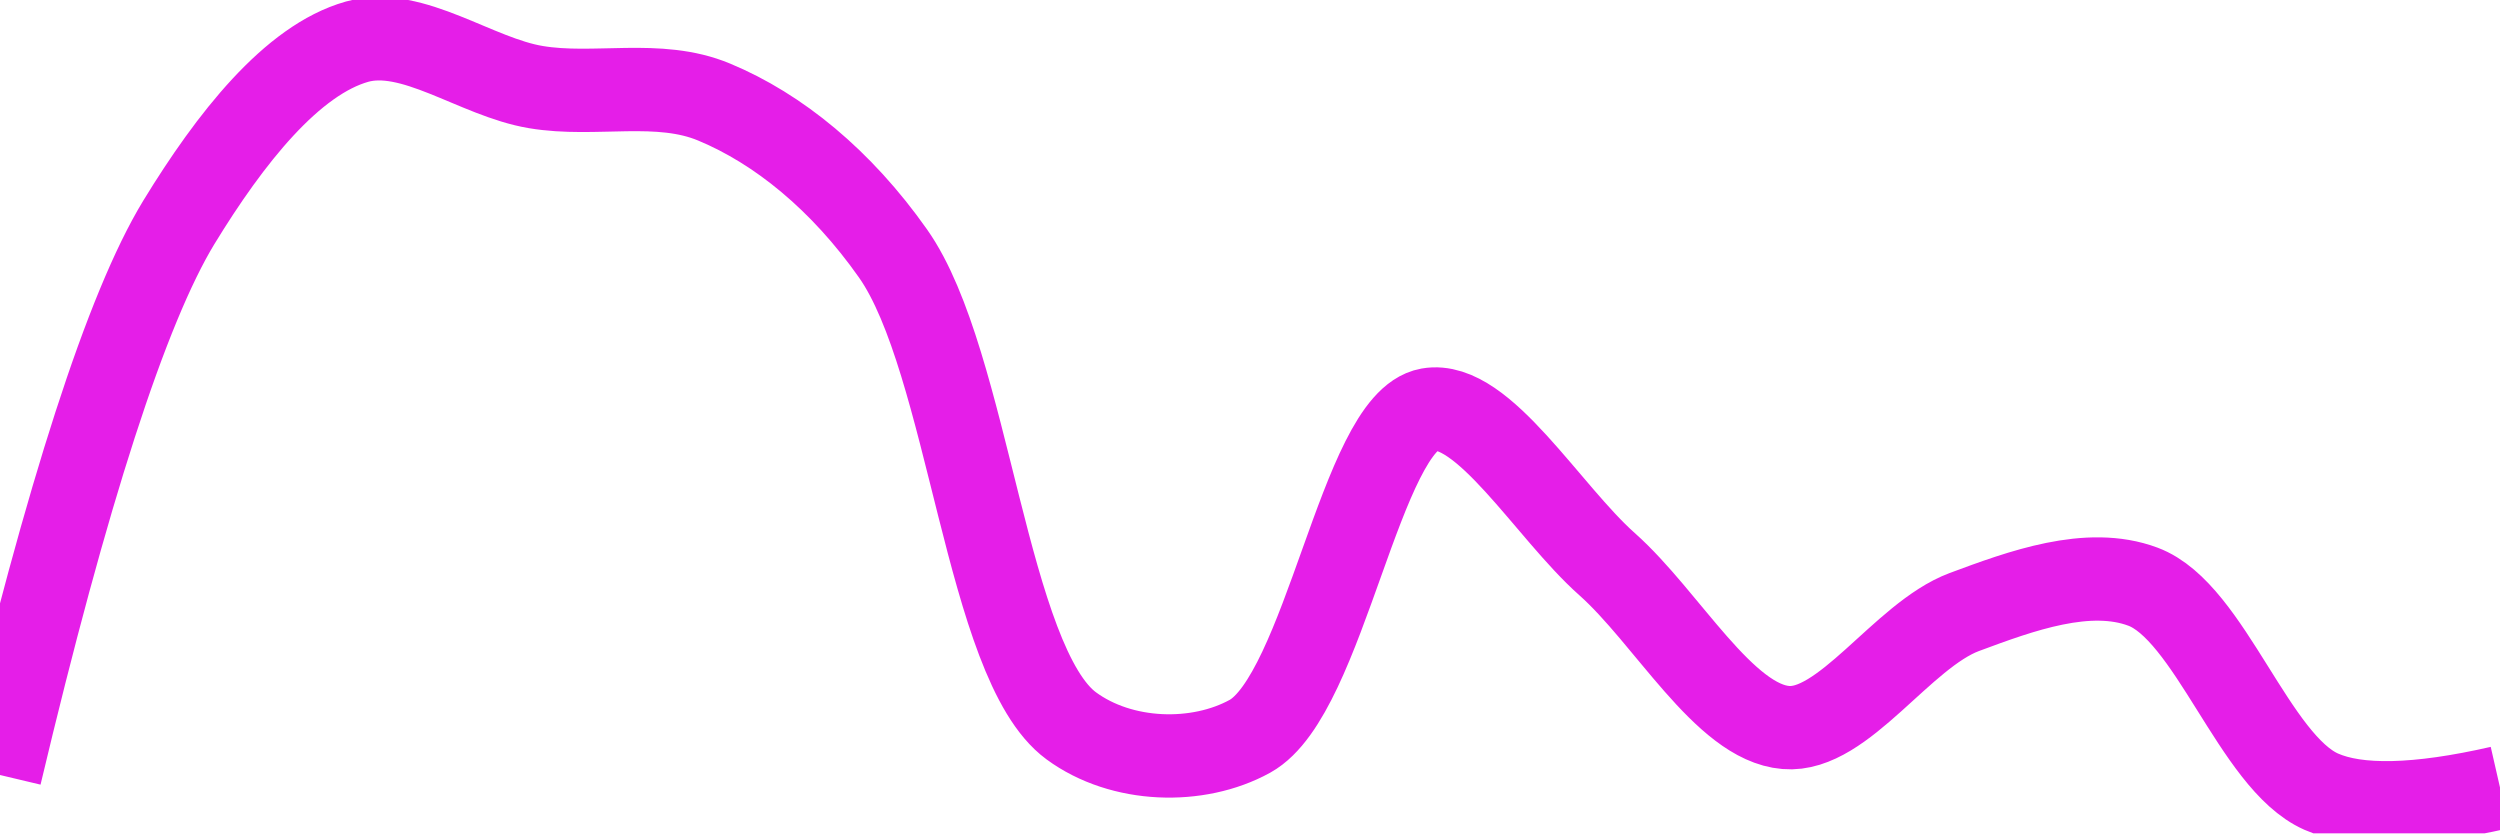
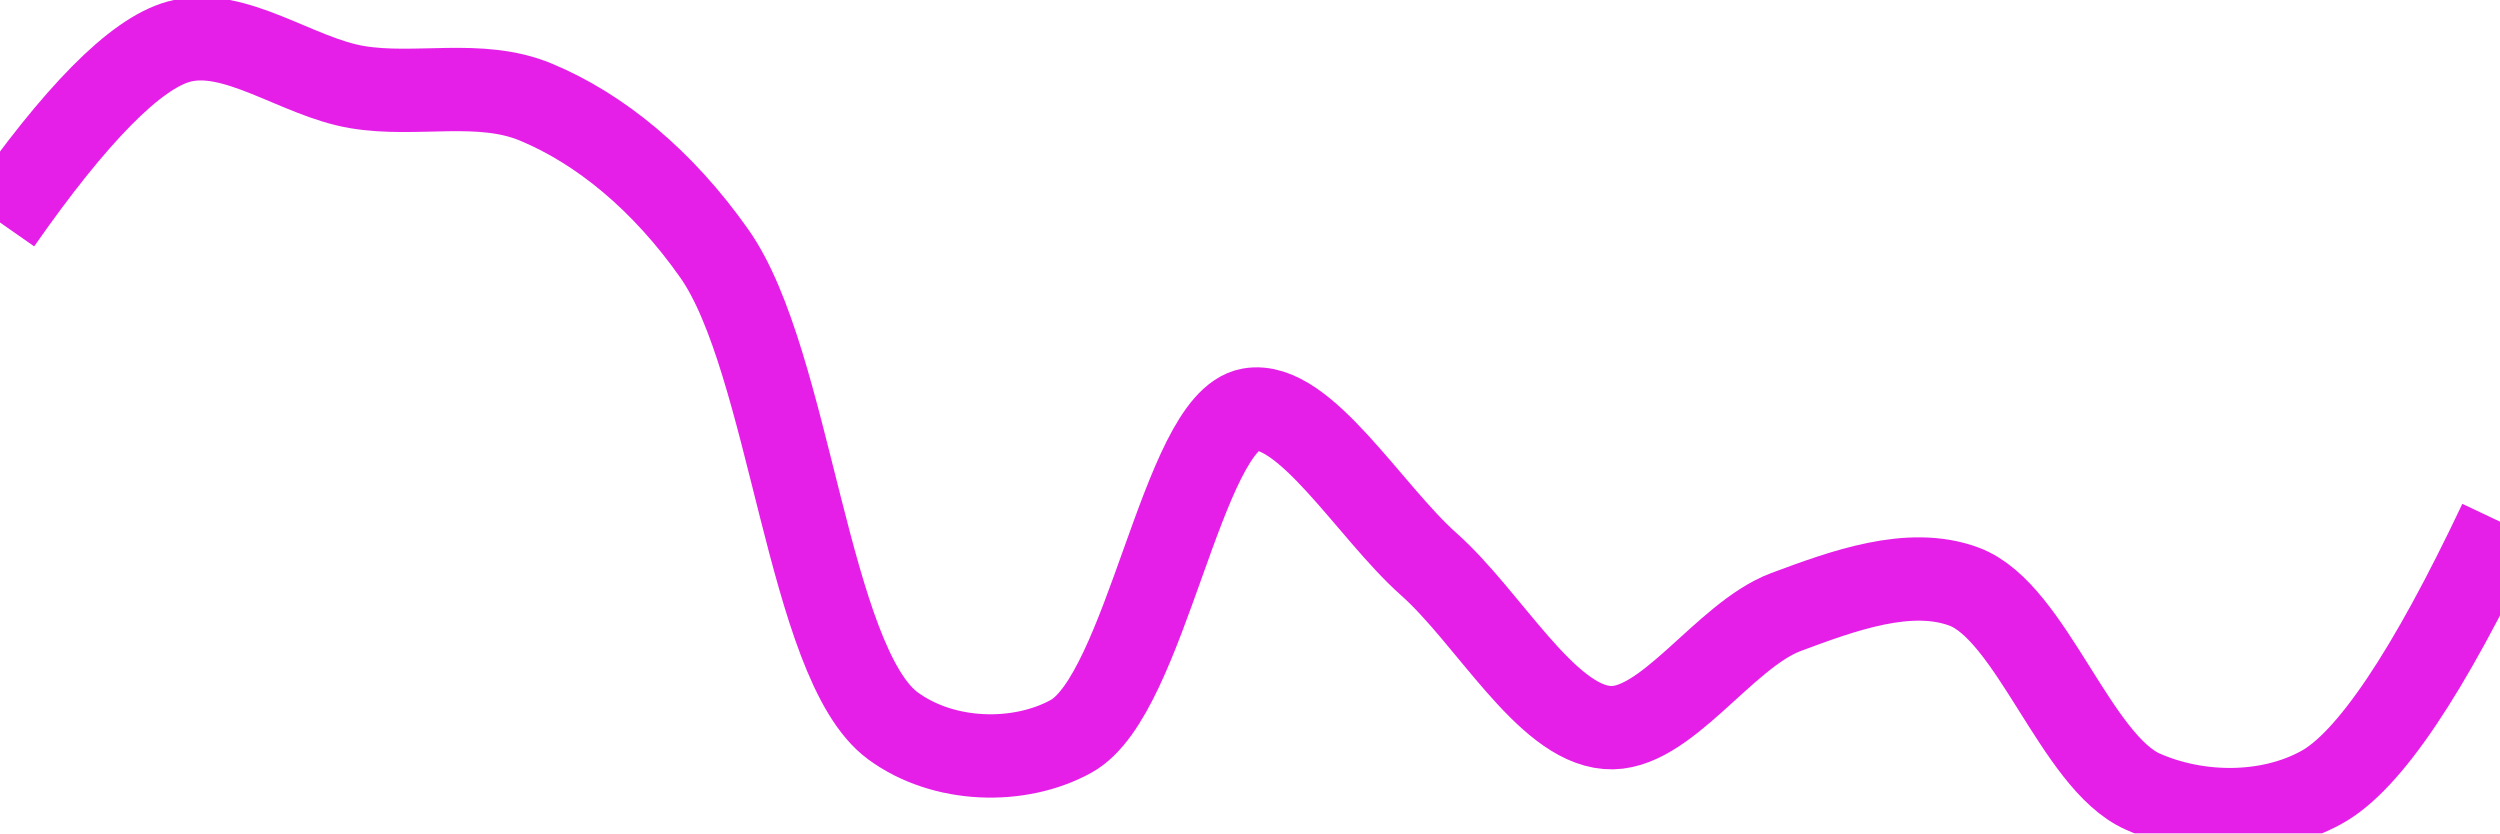
<svg xmlns="http://www.w3.org/2000/svg" class="main-svg" width="60" height="20" style="" viewBox="0 0 60 20">
  <rect x="0" y="0" width="60" height="20" style="fill: rgb(0, 0, 0); fill-opacity: 0;" />
-   <defs id="defs-60b2f4">
+   <defs id="defs-48fb15">
    <g class="clips">
-       <clipPath id="clip60b2f4xyplot" class="plotclip">
+       <clipPath id="clip48fb15xyplot" class="plotclip">
        <rect width="60" height="20" />
      </clipPath>
-       <clipPath class="axesclip" id="clip60b2f4x">
+       <clipPath class="axesclip" id="clip48fb15x">
        <rect x="0" y="0" width="60" height="20" />
      </clipPath>
-       <clipPath class="axesclip" id="clip60b2f4y">
+       <clipPath class="axesclip" id="clip48fb15y">
        <rect x="0" y="0" width="60" height="20" />
      </clipPath>
-       <clipPath class="axesclip" id="clip60b2f4xy">
+       <clipPath class="axesclip" id="clip48fb15xy">
        <rect x="0" y="0" width="60" height="20" />
      </clipPath>
    </g>
    <g class="gradients" />
    <g class="patterns" />
  </defs>
  <g class="bglayer">
    <rect class="bg" x="0" y="0" width="60" height="20" style="fill: rgb(0, 0, 0); fill-opacity: 0; stroke-width: 0;" />
  </g>
  <g class="layer-below">
    <g class="imagelayer" />
    <g class="shapelayer" />
  </g>
  <g class="cartesianlayer">
    <g class="subplot xy">
      <g class="layer-subplot">
        <g class="shapelayer" />
        <g class="imagelayer" />
      </g>
      <g class="minor-gridlayer">
        <g class="x" />
        <g class="y" />
      </g>
      <g class="gridlayer">
        <g class="x" />
        <g class="y" />
      </g>
      <g class="zerolinelayer" />
      <g class="layer-between">
        <g class="shapelayer" />
        <g class="imagelayer" />
      </g>
      <path class="xlines-below" />
      <path class="ylines-below" />
      <g class="overlines-below" />
      <g class="xaxislayer-below" />
      <g class="yaxislayer-below" />
      <g class="overaxes-below" />
      <g class="overplot">
-         <g class="xy" transform="" clip-path="url(#clip60b2f4xyplot)">
+         <g class="xy" transform="" clip-path="url(#clip48fb15xyplot)">
          <g class="scatterlayer mlayer">
-             <g class="trace scatter traceca36b3" style="stroke-miterlimit: 2; opacity: 1;">
+             <g class="trace scatter trace3c4483" style="stroke-miterlimit: 2; opacity: 1;">
              <g class="fills" />
              <g class="errorbars" />
              <g class="lines">
-                 <path class="js-line" d="M0,18.6Q2.42,8.42 4.29,5.34C5.53,3.31 7.01,1.44 8.57,1C9.9,0.63 11.42,1.85 12.86,2.09C14.28,2.33 15.8,1.89 17.14,2.45C18.68,3.09 20.19,4.32 21.43,6.08C23.26,8.67 23.67,15.92 25.71,17.42C26.92,18.31 28.75,18.36 30,17.67C31.8,16.67 32.66,10.12 34.29,9.83C35.59,9.6 37.15,12.28 38.57,13.54C40.01,14.82 41.38,17.34 42.86,17.46C44.24,17.58 45.65,15.25 47.14,14.69C48.51,14.18 50.12,13.59 51.43,14.08C53.04,14.68 54.1,18.29 55.71,19Q57.02,19.58 60,18.9" style="vector-effect: none; fill: none; stroke: rgb(229, 30, 232); stroke-opacity: 1; stroke-width: 2px; opacity: 1;" />
+                 <path class="js-line" d="M0,5.34Q2.73,1.43 4.29,1C5.62,0.63 7.13,1.85 8.57,2.09C9.99,2.33 11.51,1.89 12.86,2.45C14.4,3.09 15.9,4.32 17.14,6.08C18.97,8.67 19.39,15.92 21.43,17.42C22.64,18.31 24.46,18.36 25.71,17.67C27.51,16.67 28.37,10.12 30,9.83C31.3,9.6 32.87,12.28 34.29,13.54C35.73,14.82 37.09,17.34 38.57,17.46C39.96,17.58 41.37,15.25 42.86,14.69C44.23,14.18 45.83,13.59 47.14,14.08C48.75,14.68 49.82,18.29 51.43,19C52.74,19.58 54.44,19.6 55.71,18.9Q57.42,17.97 60,12.52" style="vector-effect: none; fill: none; stroke: rgb(229, 30, 232); stroke-opacity: 1; stroke-width: 2px; opacity: 1;" />
              </g>
              <g class="points" />
              <g class="text" />
            </g>
          </g>
        </g>
      </g>
      <path class="xlines-above crisp" d="M0,0" style="fill: none;" />
      <path class="ylines-above crisp" d="M0,0" style="fill: none;" />
      <g class="overlines-above" />
      <g class="xaxislayer-above" />
      <g class="yaxislayer-above" />
      <g class="overaxes-above" />
    </g>
  </g>
  <g class="polarlayer" />
  <g class="smithlayer" />
  <g class="ternarylayer" />
  <g class="geolayer" />
  <g class="funnelarealayer" />
  <g class="pielayer" />
  <g class="iciclelayer" />
  <g class="treemaplayer" />
  <g class="sunburstlayer" />
  <g class="glimages" />
-   <defs id="topdefs-60b2f4">
+   <defs id="topdefs-48fb15">
    <g class="clips" />
  </defs>
  <g class="layer-above">
    <g class="imagelayer" />
    <g class="shapelayer" />
  </g>
  <g class="infolayer">
    <g class="g-gtitle" />
  </g>
</svg>
